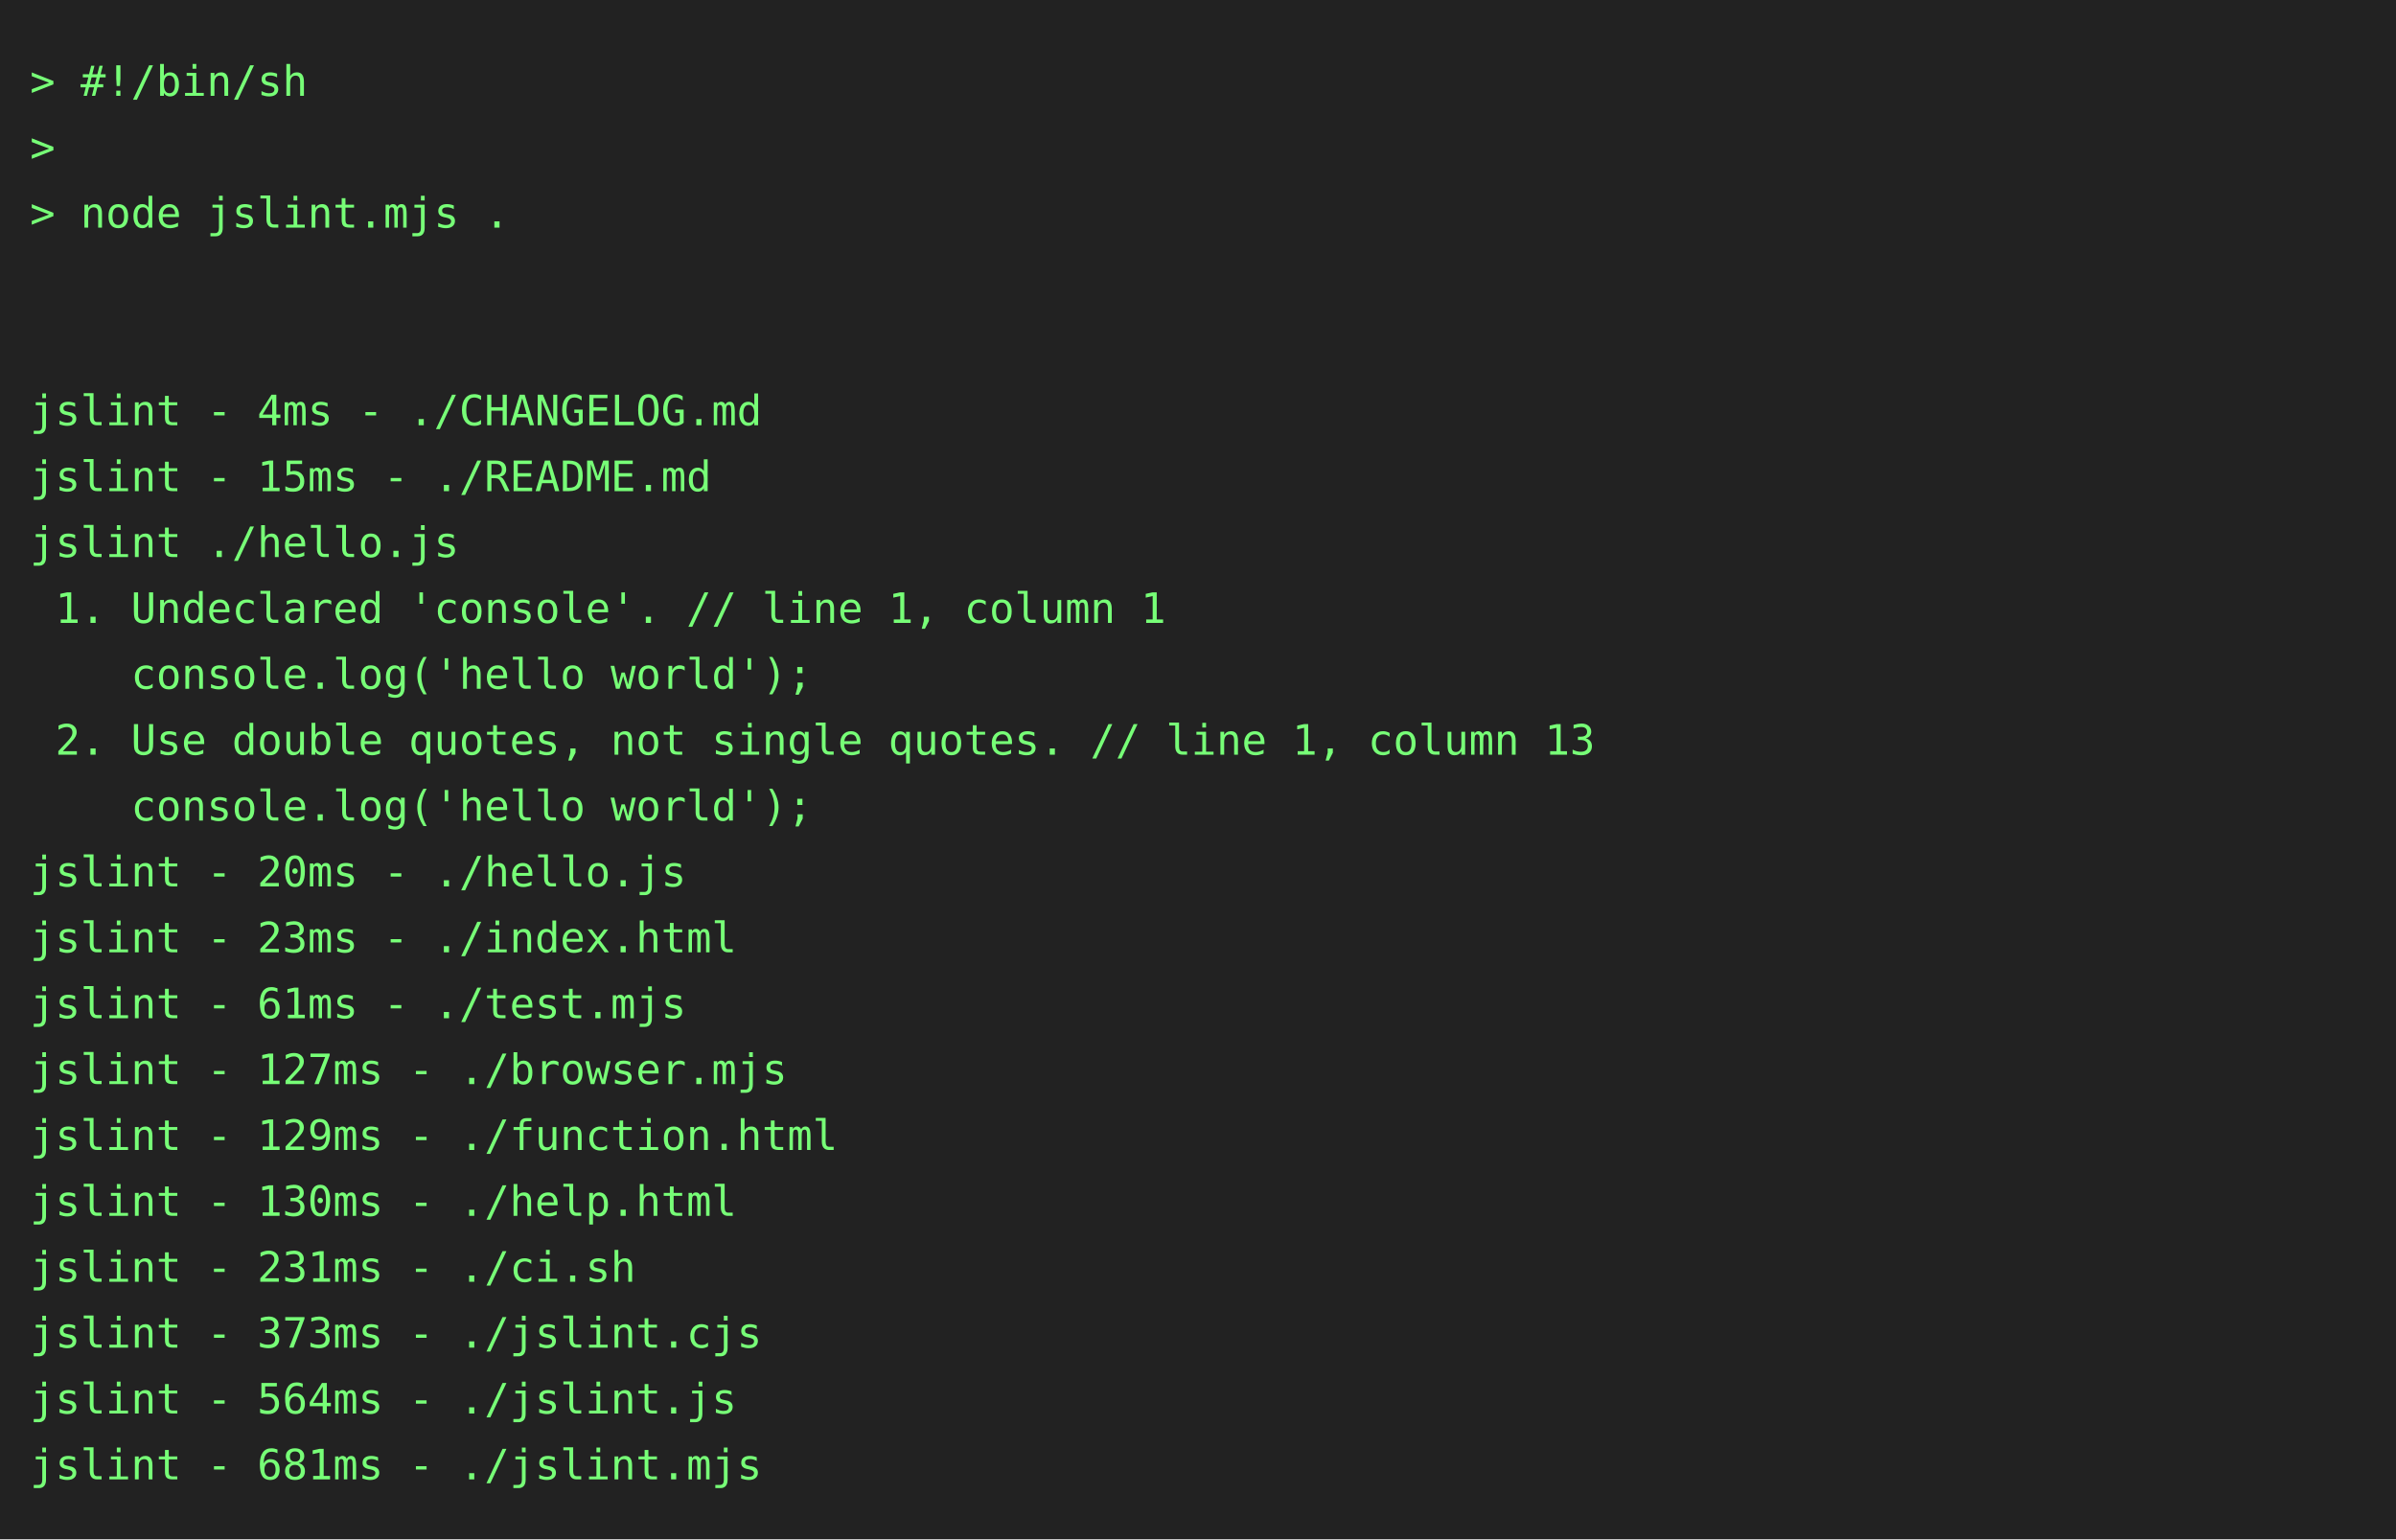
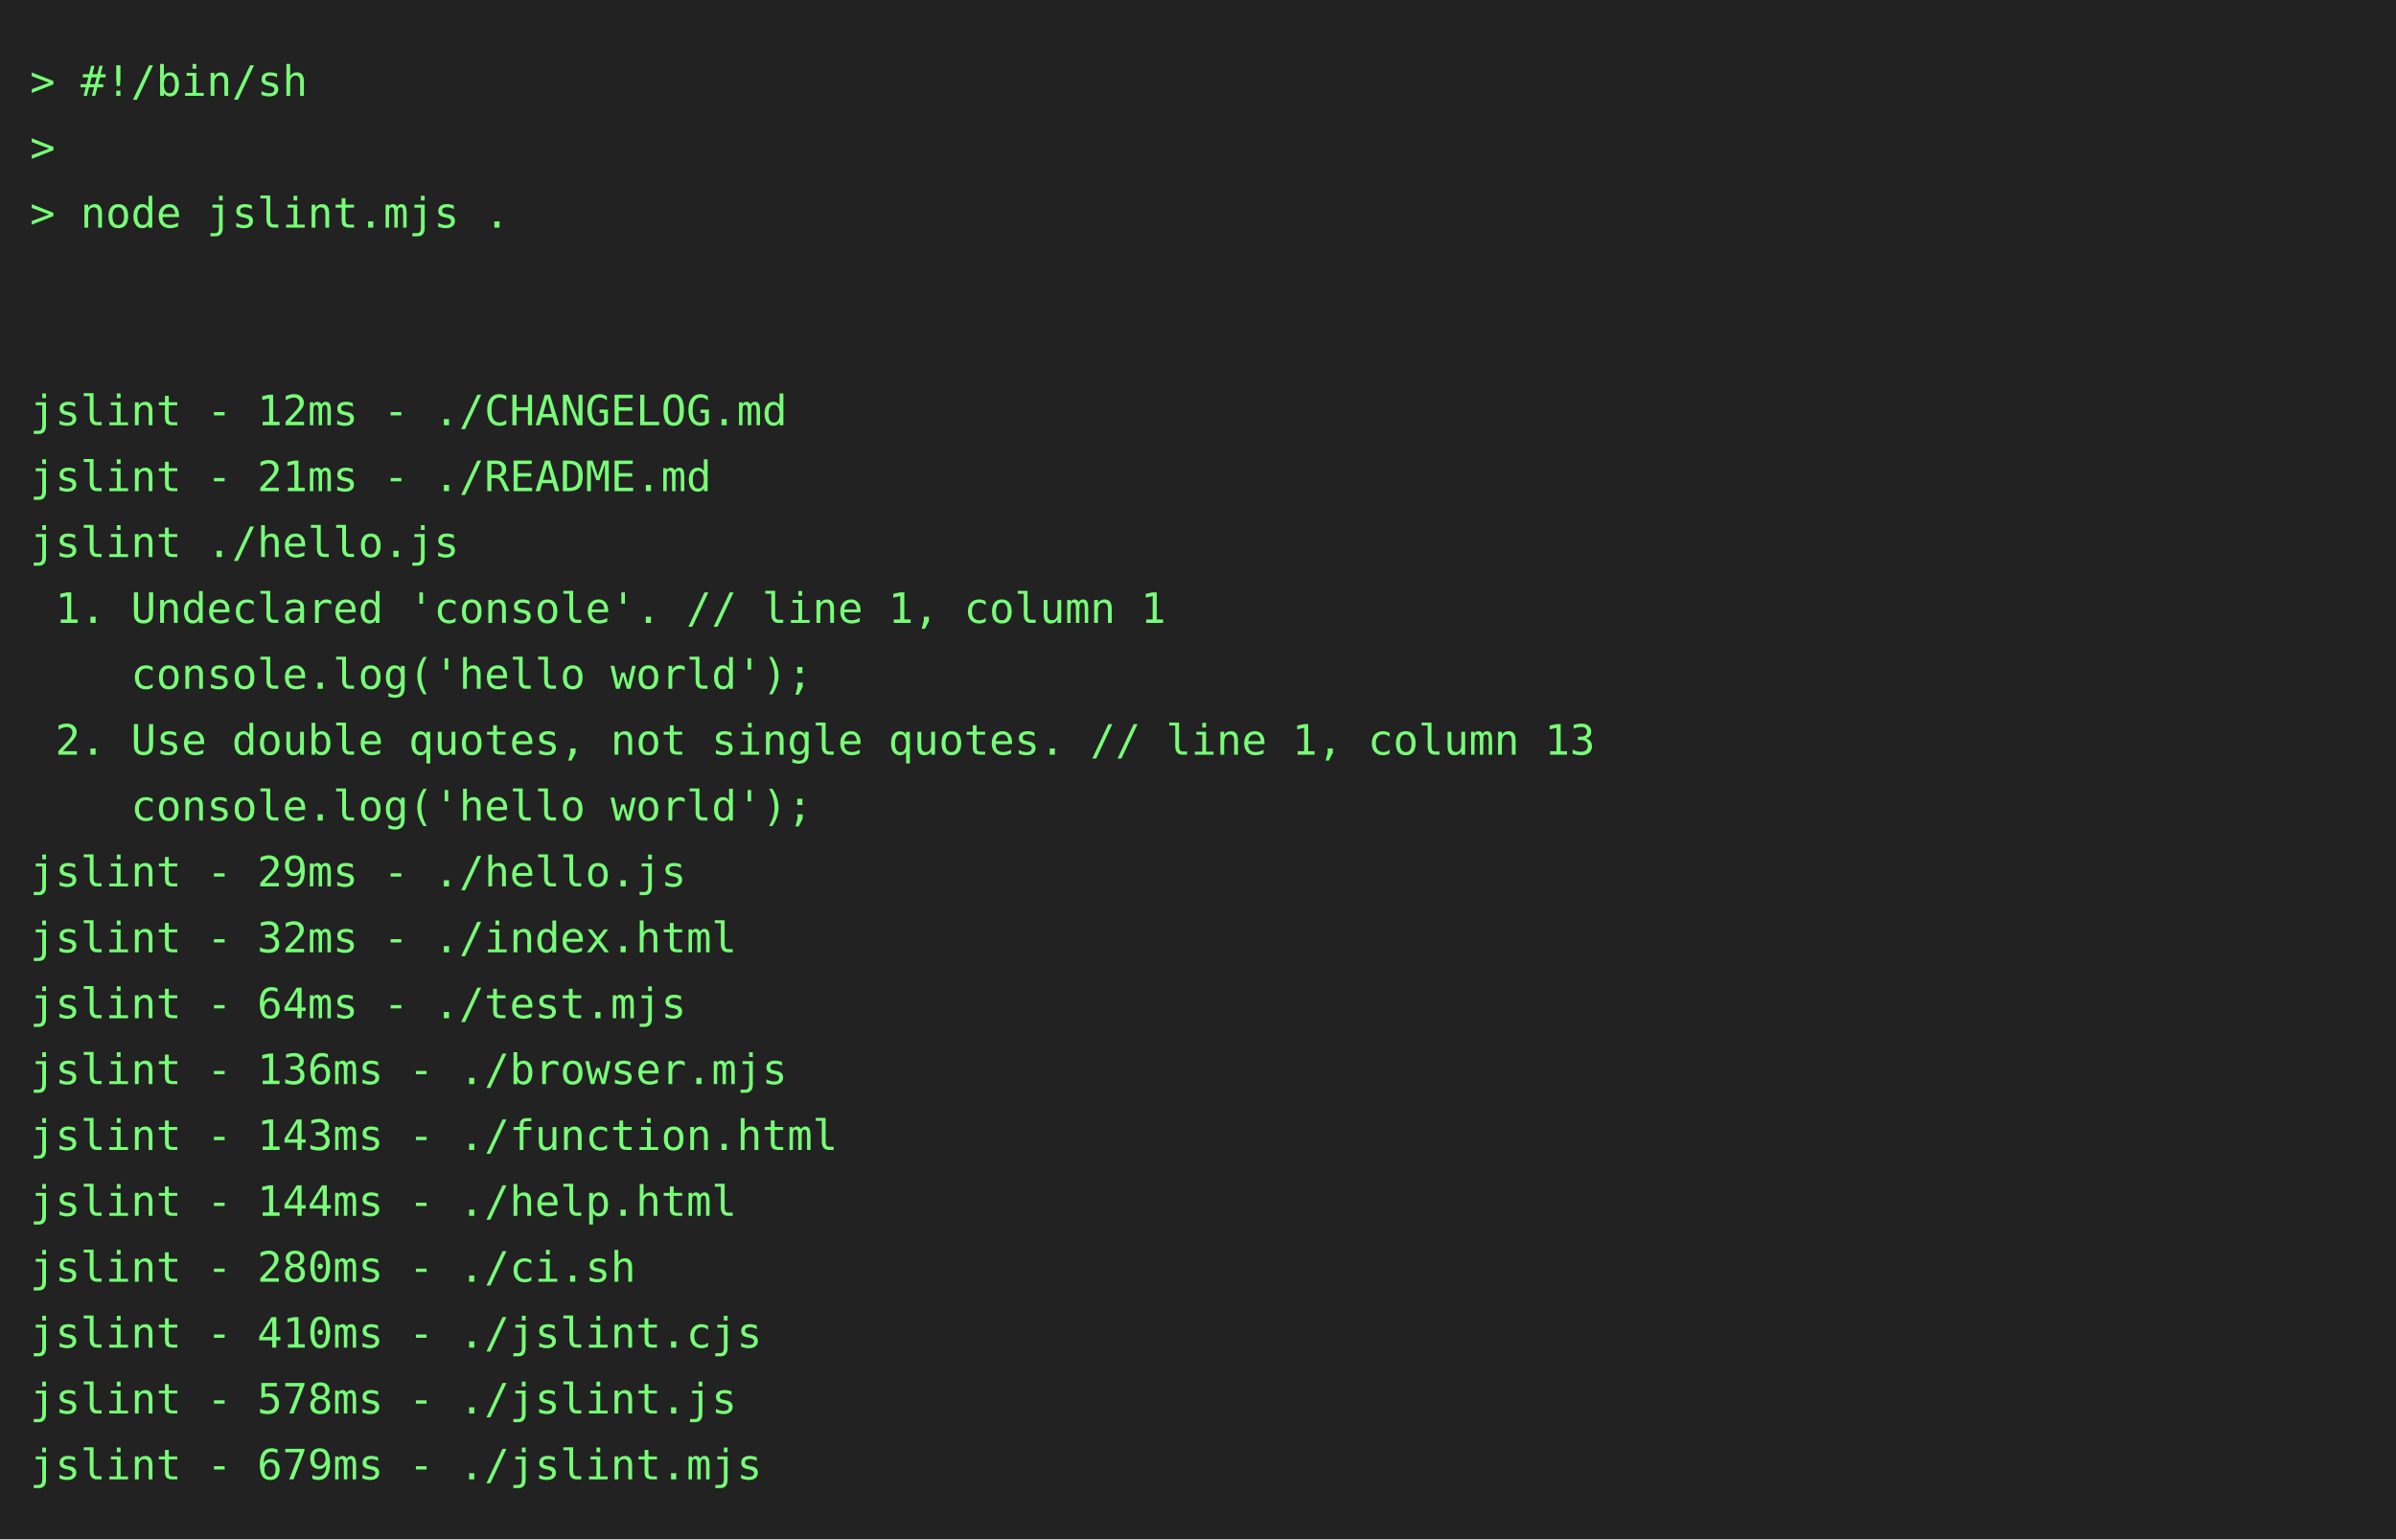
<svg xmlns="http://www.w3.org/2000/svg" height="514" width="800">
  <rect height="514" fill="#222" width="800" />
  <text fill="#7f7" font-family="consolas, menlo, monospace" font-size="14" xml:space="preserve">
    <tspan lengthAdjust="spacingAndGlyphs" textLength="768" x="10" y="32">&gt; #!/bin/sh                                                                                      </tspan>
    <tspan lengthAdjust="spacingAndGlyphs" textLength="768" x="10" y="54">&gt;                                                                                                </tspan>
    <tspan lengthAdjust="spacingAndGlyphs" textLength="768" x="10" y="76">&gt; node jslint.mjs .                                                                              </tspan>
    <tspan lengthAdjust="spacingAndGlyphs" textLength="768" x="10" y="98">                                                                                                 </tspan>
    <tspan lengthAdjust="spacingAndGlyphs" textLength="768" x="10" y="120">                                                                                                 </tspan>
-     <tspan lengthAdjust="spacingAndGlyphs" textLength="768" x="10" y="142">jslint - 4ms - ./CHANGELOG.md                                                                    </tspan>
-     <tspan lengthAdjust="spacingAndGlyphs" textLength="768" x="10" y="164">jslint - 15ms - ./README.md                                                                      </tspan>
+     <tspan lengthAdjust="spacingAndGlyphs" textLength="768" x="10" y="142">jslint - 12ms - ./CHANGELOG.md                                                                   </tspan>
+     <tspan lengthAdjust="spacingAndGlyphs" textLength="768" x="10" y="164">jslint - 21ms - ./README.md                                                                      </tspan>
    <tspan lengthAdjust="spacingAndGlyphs" textLength="768" x="10" y="186">jslint ./hello.js                                                                                </tspan>
    <tspan lengthAdjust="spacingAndGlyphs" textLength="768" x="10" y="208"> 1. Undeclared 'console'. // line 1, column 1                                                    </tspan>
    <tspan lengthAdjust="spacingAndGlyphs" textLength="768" x="10" y="230">    console.log('hello world');                                                                  </tspan>
    <tspan lengthAdjust="spacingAndGlyphs" textLength="768" x="10" y="252"> 2. Use double quotes, not single quotes. // line 1, column 13                                   </tspan>
    <tspan lengthAdjust="spacingAndGlyphs" textLength="768" x="10" y="274">    console.log('hello world');                                                                  </tspan>
-     <tspan lengthAdjust="spacingAndGlyphs" textLength="768" x="10" y="296">jslint - 20ms - ./hello.js                                                                       </tspan>
-     <tspan lengthAdjust="spacingAndGlyphs" textLength="768" x="10" y="318">jslint - 23ms - ./index.html                                                                     </tspan>
-     <tspan lengthAdjust="spacingAndGlyphs" textLength="768" x="10" y="340">jslint - 61ms - ./test.mjs                                                                       </tspan>
-     <tspan lengthAdjust="spacingAndGlyphs" textLength="768" x="10" y="362">jslint - 127ms - ./browser.mjs                                                                   </tspan>
-     <tspan lengthAdjust="spacingAndGlyphs" textLength="768" x="10" y="384">jslint - 129ms - ./function.html                                                                 </tspan>
-     <tspan lengthAdjust="spacingAndGlyphs" textLength="768" x="10" y="406">jslint - 130ms - ./help.html                                                                     </tspan>
-     <tspan lengthAdjust="spacingAndGlyphs" textLength="768" x="10" y="428">jslint - 231ms - ./ci.sh                                                                         </tspan>
-     <tspan lengthAdjust="spacingAndGlyphs" textLength="768" x="10" y="450">jslint - 373ms - ./jslint.cjs                                                                    </tspan>
-     <tspan lengthAdjust="spacingAndGlyphs" textLength="768" x="10" y="472">jslint - 564ms - ./jslint.js                                                                     </tspan>
-     <tspan lengthAdjust="spacingAndGlyphs" textLength="768" x="10" y="494">jslint - 681ms - ./jslint.mjs                                                                    </tspan>
+     <tspan lengthAdjust="spacingAndGlyphs" textLength="768" x="10" y="296">jslint - 29ms - ./hello.js                                                                       </tspan>
+     <tspan lengthAdjust="spacingAndGlyphs" textLength="768" x="10" y="318">jslint - 32ms - ./index.html                                                                     </tspan>
+     <tspan lengthAdjust="spacingAndGlyphs" textLength="768" x="10" y="340">jslint - 64ms - ./test.mjs                                                                       </tspan>
+     <tspan lengthAdjust="spacingAndGlyphs" textLength="768" x="10" y="362">jslint - 136ms - ./browser.mjs                                                                   </tspan>
+     <tspan lengthAdjust="spacingAndGlyphs" textLength="768" x="10" y="384">jslint - 143ms - ./function.html                                                                 </tspan>
+     <tspan lengthAdjust="spacingAndGlyphs" textLength="768" x="10" y="406">jslint - 144ms - ./help.html                                                                     </tspan>
+     <tspan lengthAdjust="spacingAndGlyphs" textLength="768" x="10" y="428">jslint - 280ms - ./ci.sh                                                                         </tspan>
+     <tspan lengthAdjust="spacingAndGlyphs" textLength="768" x="10" y="450">jslint - 410ms - ./jslint.cjs                                                                    </tspan>
+     <tspan lengthAdjust="spacingAndGlyphs" textLength="768" x="10" y="472">jslint - 578ms - ./jslint.js                                                                     </tspan>
+     <tspan lengthAdjust="spacingAndGlyphs" textLength="768" x="10" y="494">jslint - 679ms - ./jslint.mjs                                                                    </tspan>
  </text>
</svg>
